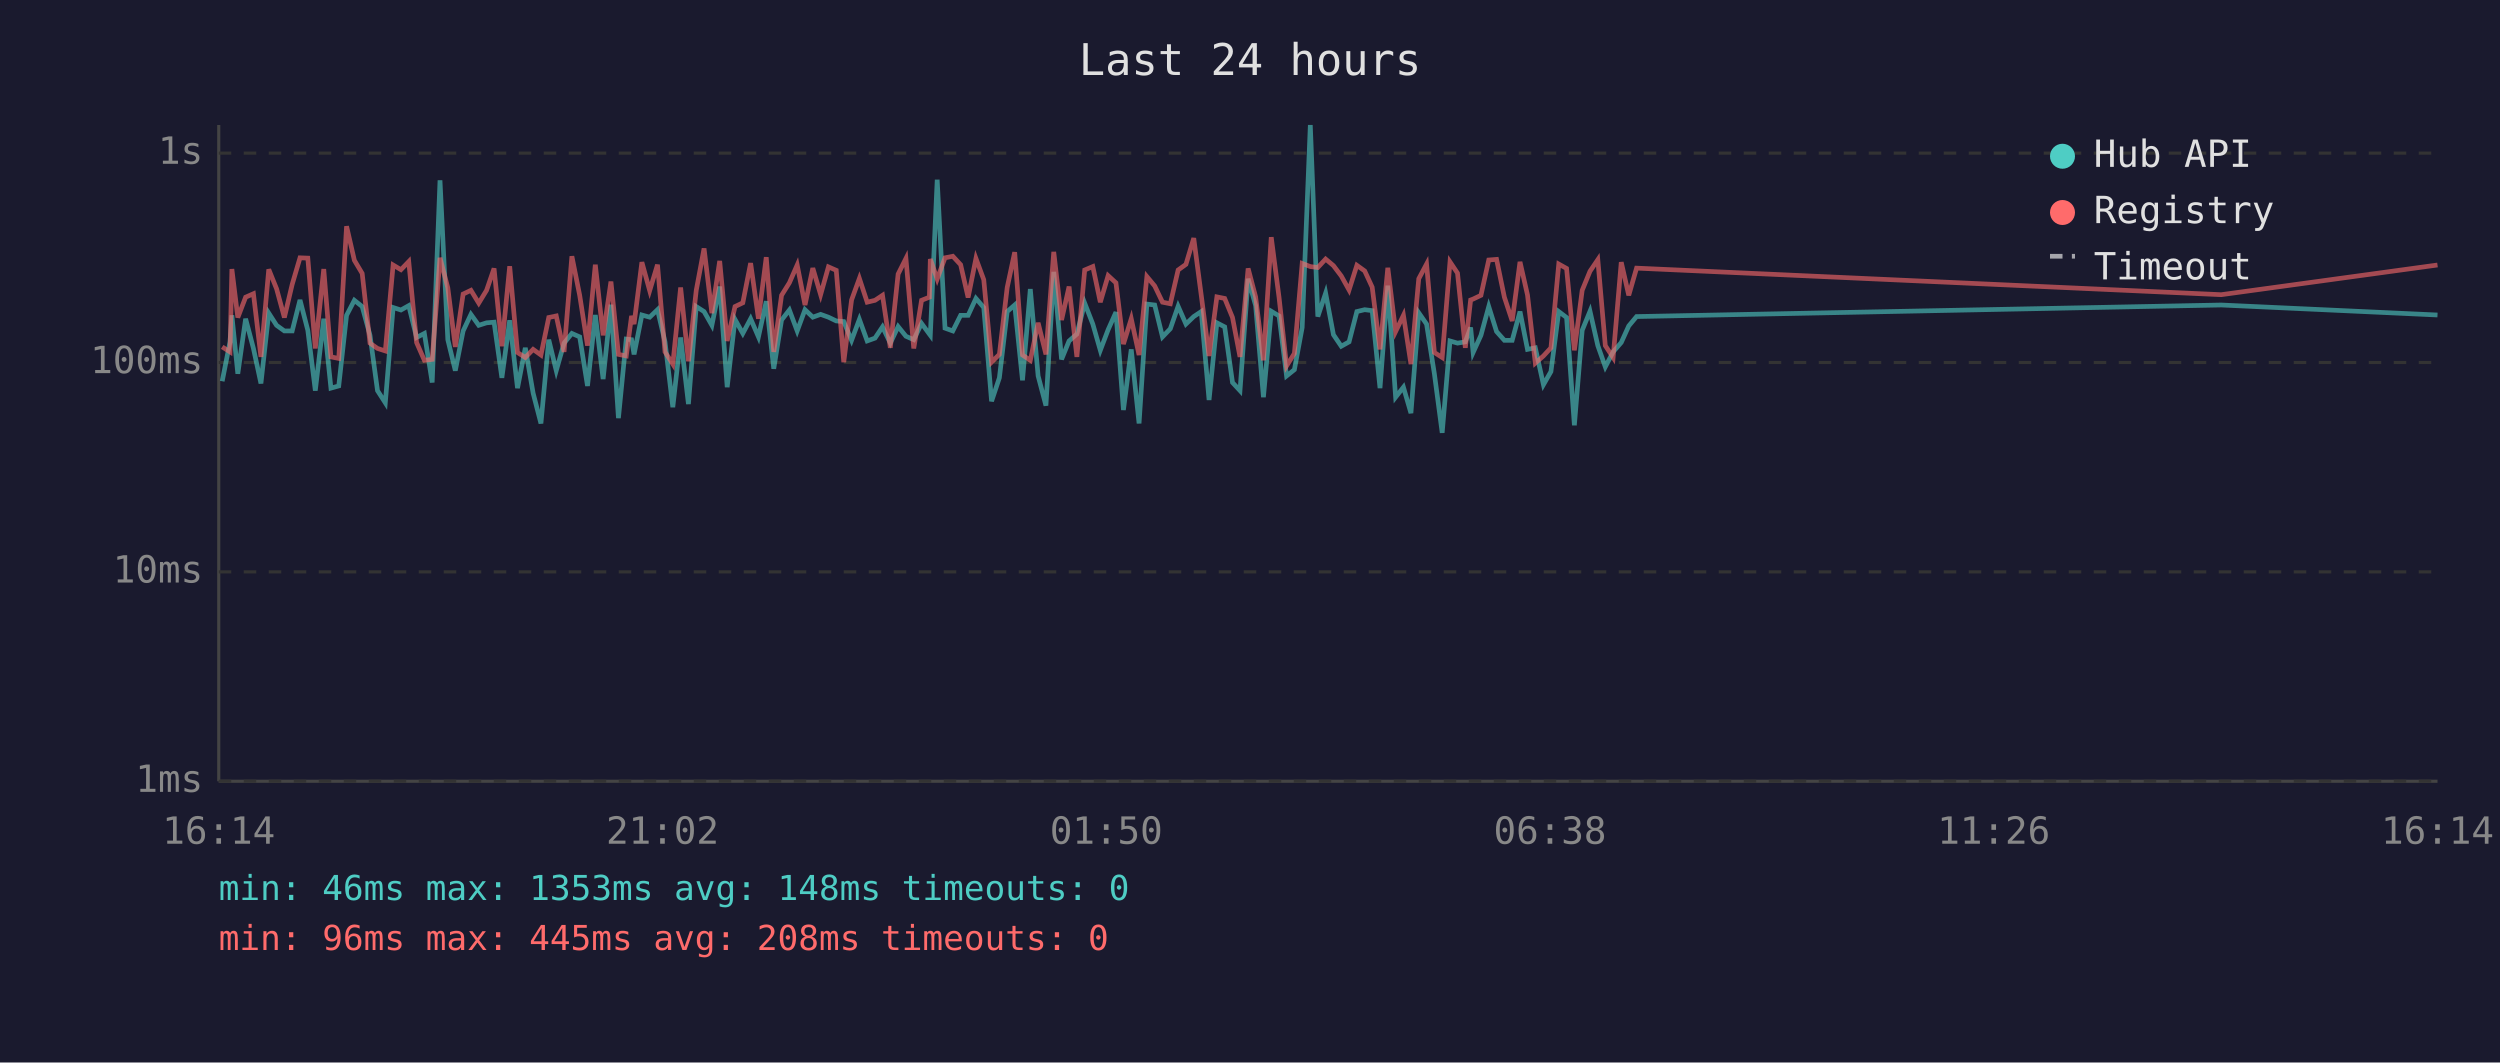
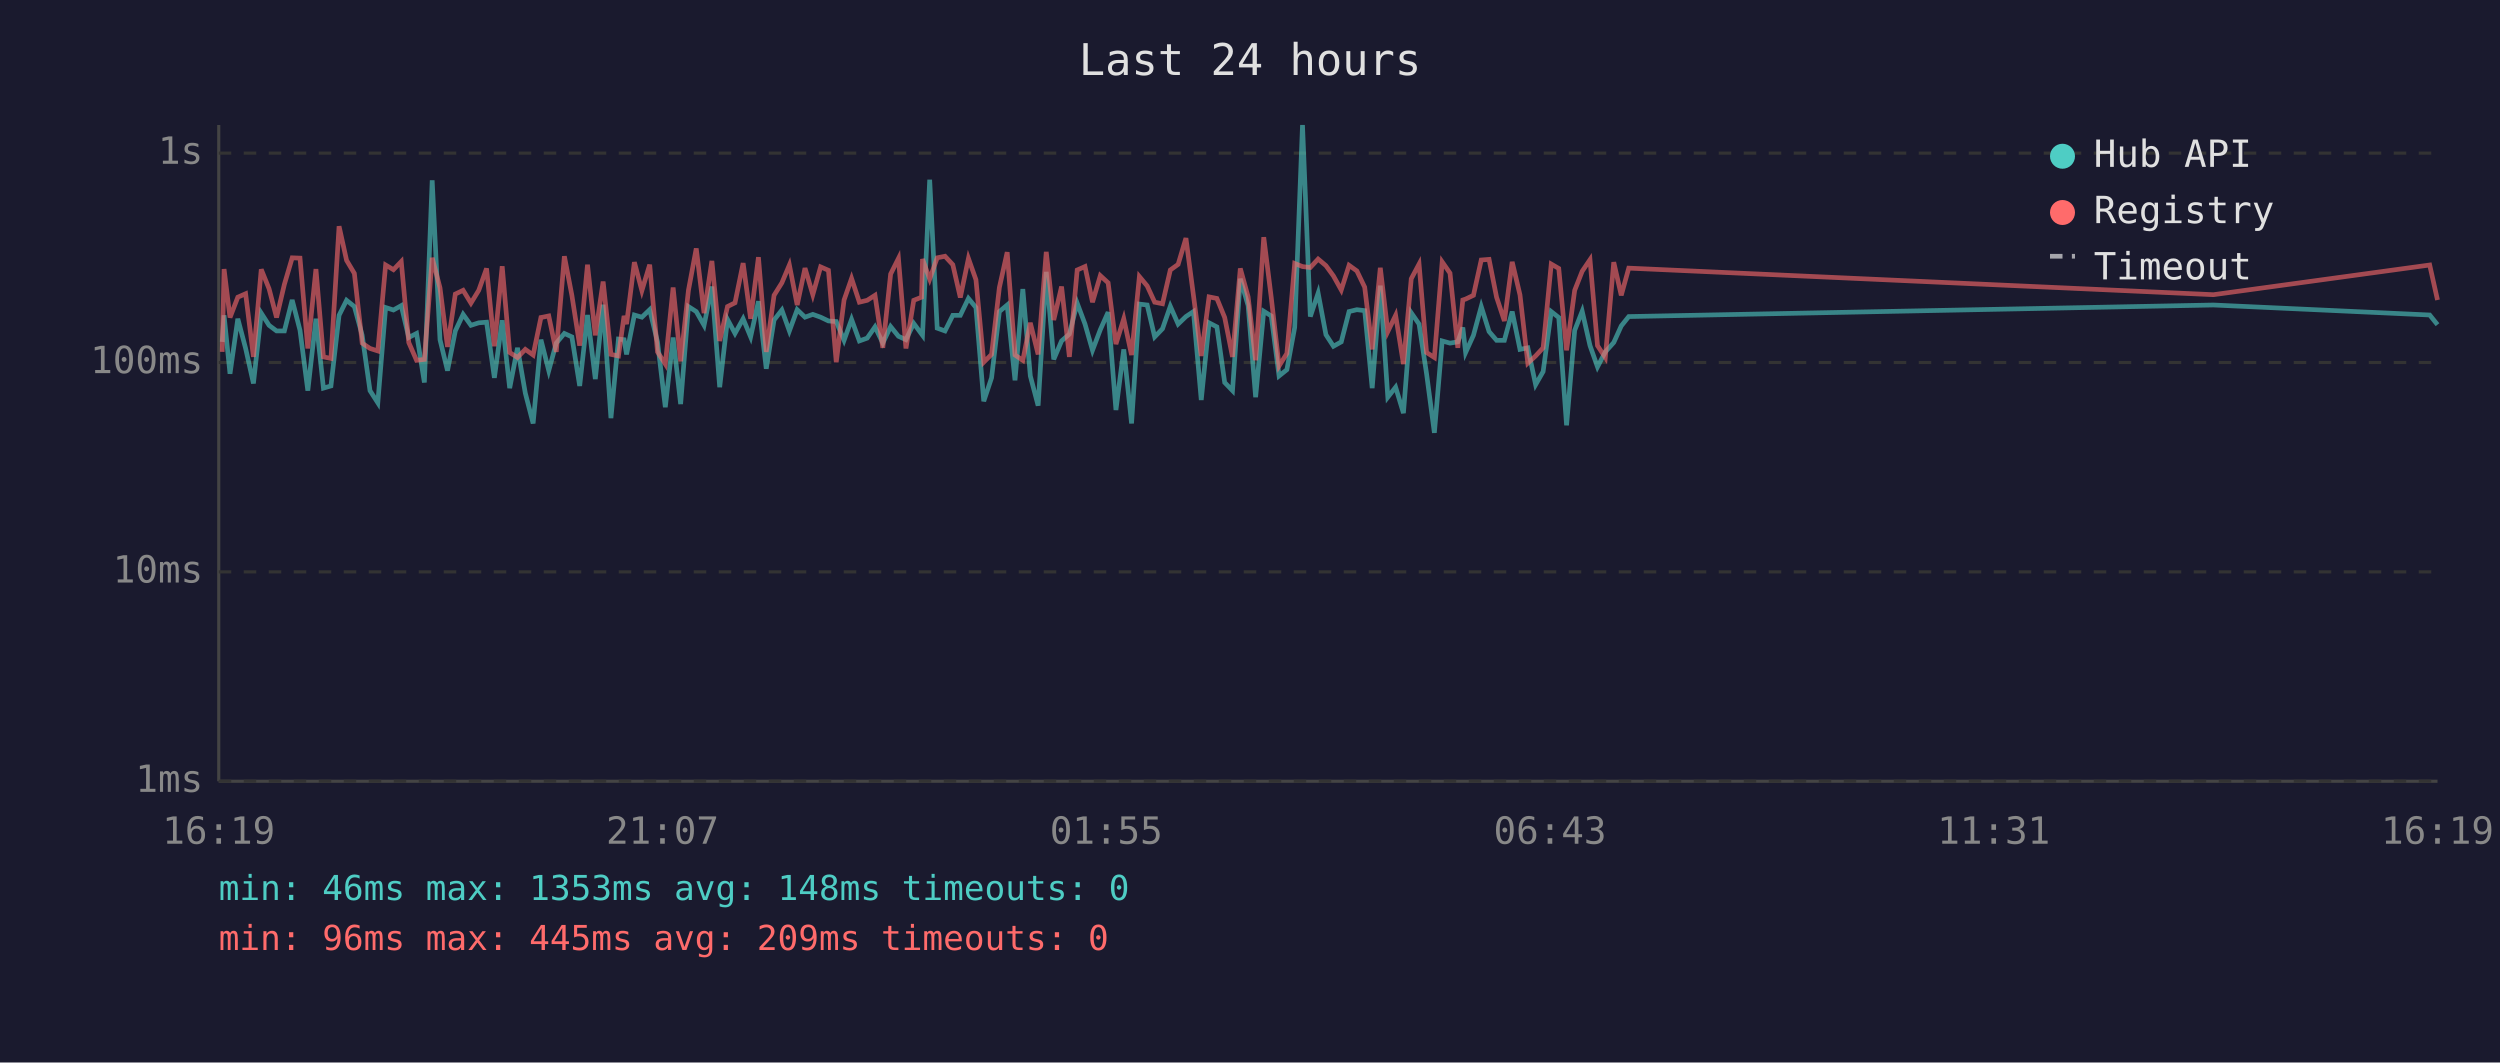
<svg xmlns="http://www.w3.org/2000/svg" viewBox="0 0 800 340" font-family="monospace" font-size="12">
  <rect width="800" height="340" fill="#1a1a2e" />
  <text x="400" y="24" fill="#e0e0e0" font-size="14" text-anchor="middle">Last 24 hours</text>
  <line x1="70" y1="40" x2="70" y2="250" stroke="#444" stroke-width="1" />
  <line x1="70" y1="250" x2="780" y2="250" stroke="#444" stroke-width="1" />
  <line x1="70" y1="250" x2="780" y2="250" stroke="#333" stroke-width="1" stroke-dasharray="4" />
  <text x="65" y="250" fill="#888" text-anchor="end" dominant-baseline="middle">1ms</text>
  <line x1="70" y1="183" x2="780" y2="183" stroke="#333" stroke-width="1" stroke-dasharray="4" />
  <text x="65" y="183" fill="#888" text-anchor="end" dominant-baseline="middle">10ms</text>
  <line x1="70" y1="116" x2="780" y2="116" stroke="#333" stroke-width="1" stroke-dasharray="4" />
  <text x="65" y="116" fill="#888" text-anchor="end" dominant-baseline="middle">100ms</text>
  <line x1="70" y1="49" x2="780" y2="49" stroke="#333" stroke-width="1" stroke-dasharray="4" />
  <text x="65" y="49" fill="#888" text-anchor="end" dominant-baseline="middle">1s</text>
-   <text x="70" y="270" fill="#888" text-anchor="middle">16:14</text>
-   <text x="212" y="270" fill="#888" text-anchor="middle">21:02</text>
-   <text x="354" y="270" fill="#888" text-anchor="middle">01:50</text>
-   <text x="496" y="270" fill="#888" text-anchor="middle">06:38</text>
-   <text x="638" y="270" fill="#888" text-anchor="middle">11:26</text>
-   <text x="780" y="270" fill="#888" text-anchor="middle">16:14</text>
-   <polyline points="71.1,122.0 73.6,109.4 74.2,100.9 76.1,119.6 78.6,102.0 81.1,111.5 83.5,122.7 86.0,100.2 88.5,104.1 91.0,105.9 93.5,105.9 96.0,96.0 98.5,105.7 100.9,125.0 103.6,102.0 105.9,124.2 108.4,123.5 110.9,100.9 113.4,96.1 115.9,98.1 118.4,107.3 120.8,125.0 123.3,128.9 125.8,98.4 128.3,99.2 130.8,97.8 133.3,108.0 135.8,106.7 138.3,122.4 140.8,57.7 143.3,108.7 145.7,118.6 148.2,105.9 150.7,100.6 153.2,104.1 155.7,103.3 158.1,103.1 160.6,120.9 163.1,102.5 165.6,124.2 168.1,111.3 170.6,125.8 173.1,135.5 175.6,108.7 178.0,118.6 180.5,109.8 183.0,106.7 185.5,107.8 188.0,123.5 190.5,100.8 193.0,121.3 195.5,97.5 197.9,133.8 200.4,108.5 202.1,108.7 202.9,113.4 205.4,100.8 207.9,101.5 210.4,99.1 212.8,109.4 215.3,130.3 217.8,108.0 220.3,129.3 222.8,98.1 225.3,99.7 227.8,104.1 230.3,91.7 232.7,123.9 235.2,102.2 237.7,106.7 240.2,102.0 242.7,107.8 245.2,96.4 247.6,118.0 250.1,102.4 252.6,99.2 255.1,105.9 257.6,99.1 260.1,101.5 262.6,100.6 265.1,101.5 267.6,102.7 270.0,102.9 272.5,108.9 275.0,102.2 277.5,109.1 280.0,108.2 282.4,104.6 284.9,109.8 287.4,104.5 289.9,107.6 292.4,108.7 294.9,103.5 297.4,106.9 297.7,107.3 299.9,57.5 302.4,105.0 304.9,105.9 307.4,100.9 309.8,100.9 312.3,95.5 314.8,98.4 317.3,128.4 319.8,120.9 322.3,99.7 324.7,97.6 327.2,121.7 329.7,92.5 332.2,120.3 334.7,129.8 337.2,87.0 339.7,115.0 342.1,109.1 344.6,106.9 347.1,97.0 349.7,103.7 352.1,112.1 354.6,105.5 357.1,99.9 359.5,131.2 362.0,111.8 364.5,135.5 367.0,97.3 369.5,97.6 372.0,107.8 374.5,105.2 377.0,98.0 379.5,103.7 382.0,101.3 384.4,99.7 386.9,128.0 389.4,103.3 391.9,104.6 394.4,122.4 396.8,125.0 399.4,89.2 401.8,97.8 404.3,127.1 406.8,99.6 409.3,101.1 411.7,120.3 414.2,118.3 416.7,104.8 419.3,40.0 421.7,101.3 424.2,93.8 426.7,107.1 429.2,110.8 431.7,109.4 434.2,99.7 436.7,99.1 439.1,99.4 441.6,124.2 444.1,91.4 446.6,127.1 449.1,123.9 451.5,132.2 454.0,100.1 456.5,103.7 459.0,119.6 461.5,138.5 464.0,109.1 466.4,109.8 468.9,109.4 470.6,104.8 471.4,112.8 473.9,107.3 476.4,98.1 478.9,106.1 481.4,108.9 483.9,108.9 486.4,99.7 488.8,111.8 491.3,111.3 493.9,123.1 496.3,118.9 498.8,99.7 501.3,101.6 503.8,136.1 506.3,105.7 508.8,99.6 511.3,110.6 513.7,117.4 516.2,112.6 518.8,109.6 521.2,104.3 523.7,101.3 710.8,97.6 780.0,100.8" fill="none" stroke="#4ecdc4" stroke-width="1.5" opacity="0.6" />
-   <polyline points="71.1,111.0 73.6,112.6 74.2,86.1 76.1,101.6 78.6,95.1 81.1,94.0 83.5,114.2 86.0,86.2 88.5,92.4 91.0,101.6 93.5,91.0 96.0,82.5 98.5,82.6 100.9,111.5 103.6,86.1 105.9,114.2 108.4,114.7 110.9,72.4 113.4,83.3 115.9,87.5 118.4,109.8 120.8,111.5 123.3,112.3 125.8,84.8 128.3,86.3 130.8,83.7 133.3,109.6 135.8,115.3 138.3,115.0 140.8,82.5 143.3,92.1 145.7,111.0 148.2,94.1 150.7,92.9 153.2,97.0 155.7,92.9 158.1,85.9 160.6,110.8 163.1,85.2 165.6,112.8 168.1,114.4 170.6,111.8 173.1,113.6 175.6,101.6 178.0,101.1 180.5,112.6 183.0,82.0 185.5,94.5 188.0,110.6 190.5,84.7 193.0,107.3 195.5,90.1 197.9,113.4 200.4,113.9 202.1,101.1 202.9,103.7 205.4,83.9 207.9,93.0 210.4,84.7 212.8,112.6 215.3,116.5 217.8,92.0 220.3,115.6 222.8,92.9 225.3,79.5 227.8,100.2 230.3,83.5 232.7,109.1 235.2,98.1 237.7,96.9 240.2,84.2 242.7,102.0 245.2,82.3 247.6,112.6 250.1,94.5 252.6,90.5 255.1,84.8 257.6,97.6 260.1,85.8 262.6,94.3 265.1,85.4 267.6,86.5 270.0,115.9 272.5,96.0 275.0,89.1 277.5,96.7 280.0,96.1 282.4,94.5 284.9,111.3 287.4,87.7 289.9,82.7 292.4,111.5 294.9,96.1 297.4,95.1 297.7,82.9 299.9,89.3 302.4,82.5 304.9,82.0 307.4,84.7 309.8,95.2 312.3,82.7 314.8,89.5 317.3,115.9 319.8,113.4 322.3,92.0 324.7,80.7 327.2,113.6 329.7,115.3 332.2,103.3 334.7,113.4 337.2,80.6 339.7,102.4 342.1,91.7 344.6,114.2 347.1,86.4 349.7,85.3 352.1,96.7 354.6,88.2 357.1,90.5 359.5,110.1 362.0,102.0 364.5,113.6 367.0,88.5 369.5,91.5 372.0,96.7 374.5,97.2 377.0,86.4 379.5,84.6 382.0,76.2 384.4,94.5 386.9,113.9 389.4,95.0 391.9,95.5 394.4,101.6 396.8,114.2 399.4,85.9 401.8,95.0 404.3,115.3 406.8,75.9 409.3,95.2 411.7,117.1 414.2,113.1 416.7,84.3 419.3,85.3 421.7,85.6 424.2,82.9 426.7,85.0 429.2,88.3 431.7,92.8 434.2,84.9 436.7,86.7 439.1,91.9 441.6,111.8 444.1,85.7 446.6,106.1 449.1,100.9 451.5,116.5 454.0,89.2 456.5,84.5 459.0,112.8 461.5,114.4 464.0,83.8 466.4,87.4 468.9,111.3 470.6,96.0 471.4,95.7 473.9,94.5 476.4,83.2 478.9,83.0 481.4,95.1 483.9,102.7 486.4,83.8 488.8,94.4 491.3,116.2 493.9,113.9 496.3,111.3 498.8,84.5 501.3,85.9 503.8,112.1 506.3,92.9 508.8,86.8 511.3,83.1 513.7,110.6 516.2,114.4 518.8,83.9 521.2,94.5 523.7,85.8 710.8,94.3 780.0,84.8" fill="none" stroke="#ff6b6b" stroke-width="1.5" opacity="0.6" />
+   <text x="70" y="270" fill="#888" text-anchor="middle">16:19</text>
+   <text x="212" y="270" fill="#888" text-anchor="middle">21:07</text>
+   <text x="354" y="270" fill="#888" text-anchor="middle">01:55</text>
+   <text x="496" y="270" fill="#888" text-anchor="middle">06:43</text>
+   <text x="638" y="270" fill="#888" text-anchor="middle">11:31</text>
+   <text x="780" y="270" fill="#888" text-anchor="middle">16:19</text>
+   <polyline points="71.1,109.4 71.7,100.9 73.6,119.6 76.1,102.0 78.6,111.5 81.1,122.7 83.6,100.2 86.1,104.1 88.5,105.9 91.0,105.9 93.5,96.0 96.0,105.7 98.5,125.0 101.1,102.0 103.5,124.2 105.9,123.5 108.5,100.9 110.9,96.1 113.4,98.1 115.9,107.3 118.4,125.0 120.9,128.9 123.4,98.4 125.9,99.2 128.4,97.8 130.8,108.0 133.3,106.7 135.8,122.4 138.3,57.7 140.8,108.7 143.2,118.6 145.7,105.9 148.2,100.6 150.7,104.1 153.2,103.3 155.7,103.1 158.2,120.9 160.7,102.5 163.1,124.2 165.6,111.3 168.1,125.8 170.6,135.5 173.1,108.7 175.6,118.6 178.0,109.8 180.6,106.7 183.0,107.8 185.5,123.5 188.0,100.8 190.5,121.3 193.0,97.5 195.5,133.8 197.9,108.5 199.7,108.7 200.5,113.4 203.0,100.8 205.4,101.5 207.9,99.1 210.4,109.4 212.9,130.3 215.4,108.0 217.8,129.3 220.3,98.1 222.8,99.7 225.3,104.1 227.8,91.7 230.3,123.9 232.8,102.2 235.2,106.7 237.8,102.0 240.2,107.8 242.7,96.4 245.2,118.0 247.7,102.4 250.2,99.2 252.6,105.9 255.1,99.1 257.6,101.5 260.1,100.6 262.6,101.5 265.1,102.7 267.6,102.9 270.1,108.9 272.5,102.2 275.0,109.1 277.5,108.2 280.0,104.6 282.5,109.8 285.0,104.5 287.5,107.6 289.9,108.7 292.4,103.5 294.9,106.9 295.2,107.3 297.5,57.5 299.9,105.0 302.4,105.9 304.9,100.9 307.3,100.9 309.9,95.5 312.3,98.4 314.8,128.4 317.3,120.9 319.8,99.7 322.3,97.6 324.8,121.7 327.3,92.5 329.7,120.3 332.2,129.8 334.8,87.0 337.2,115.0 339.7,109.1 342.2,106.9 344.7,97.0 347.2,103.7 349.6,112.1 352.1,105.5 354.6,99.9 357.1,131.2 359.6,111.8 362.1,135.5 364.6,97.3 367.1,97.6 369.5,107.8 372.0,105.2 374.5,98.0 377.0,103.7 379.5,101.3 381.9,99.7 384.4,128.0 386.9,103.3 389.4,104.6 391.9,122.4 394.4,125.0 396.9,89.2 399.4,97.8 401.8,127.1 404.4,99.6 406.8,101.1 409.3,120.3 411.8,118.3 414.3,104.8 416.8,40.0 419.3,101.3 421.8,93.8 424.3,107.1 426.7,110.8 429.2,109.4 431.7,99.7 434.2,99.1 436.7,99.4 439.1,124.2 441.7,91.4 444.1,127.1 446.6,123.9 449.1,132.2 451.6,100.1 454.1,103.7 456.5,119.6 459.0,138.5 461.5,109.1 464.0,109.8 466.5,109.4 468.1,104.8 469.0,112.8 471.5,107.3 474.0,98.1 476.5,106.1 478.9,108.9 481.4,108.9 483.9,99.7 486.4,111.8 488.9,111.3 491.4,123.1 493.8,118.9 496.4,99.7 498.8,101.6 501.3,136.1 503.9,105.7 506.3,99.6 508.8,110.6 511.2,117.4 513.7,112.6 516.4,109.6 518.8,104.3 521.2,101.3 708.3,97.6 777.5,100.8 780.0,103.9" fill="none" stroke="#4ecdc4" stroke-width="1.5" opacity="0.6" />
+   <polyline points="71.1,112.6 71.7,86.1 73.6,101.6 76.1,95.1 78.6,94.0 81.1,114.2 83.6,86.2 86.1,92.4 88.5,101.6 91.0,91.0 93.5,82.5 96.0,82.6 98.5,111.5 101.1,86.1 103.5,114.2 105.9,114.7 108.5,72.4 110.9,83.3 113.4,87.5 115.9,109.8 118.4,111.5 120.9,112.3 123.4,84.8 125.9,86.3 128.4,83.7 130.8,109.6 133.3,115.3 135.8,115.0 138.3,82.5 140.8,92.1 143.2,111.0 145.7,94.1 148.2,92.9 150.7,97.0 153.2,92.9 155.7,85.9 158.2,110.8 160.7,85.2 163.1,112.8 165.6,114.4 168.1,111.8 170.6,113.6 173.1,101.6 175.6,101.1 178.0,112.6 180.6,82.0 183.0,94.5 185.5,110.6 188.0,84.7 190.5,107.3 193.0,90.1 195.5,113.4 197.9,113.9 199.7,101.1 200.5,103.7 203.0,83.9 205.4,93.0 207.9,84.7 210.4,112.6 212.9,116.5 215.4,92.0 217.8,115.6 220.3,92.9 222.8,79.5 225.3,100.2 227.8,83.5 230.3,109.1 232.8,98.1 235.2,96.9 237.8,84.2 240.2,102.0 242.7,82.3 245.2,112.6 247.7,94.5 250.2,90.5 252.6,84.8 255.1,97.6 257.6,85.8 260.1,94.3 262.6,85.4 265.1,86.5 267.6,115.9 270.1,96.0 272.5,89.1 275.0,96.7 277.5,96.1 280.0,94.5 282.5,111.3 285.0,87.7 287.5,82.7 289.9,111.5 292.4,96.1 294.9,95.1 295.2,82.9 297.5,89.3 299.9,82.5 302.4,82.0 304.9,84.7 307.3,95.2 309.9,82.7 312.3,89.5 314.8,115.9 317.3,113.4 319.8,92.0 322.3,80.7 324.8,113.6 327.3,115.3 329.7,103.3 332.2,113.4 334.8,80.6 337.2,102.4 339.7,91.7 342.2,114.2 344.7,86.4 347.2,85.3 349.6,96.7 352.1,88.2 354.6,90.5 357.1,110.1 359.6,102.0 362.1,113.6 364.6,88.5 367.1,91.5 369.5,96.7 372.0,97.2 374.5,86.4 377.0,84.6 379.5,76.2 381.9,94.5 384.4,113.9 386.9,95.0 389.4,95.5 391.9,101.6 394.4,114.2 396.9,85.9 399.4,95.0 401.8,115.3 404.4,75.9 406.8,95.2 409.3,117.1 411.8,113.1 414.3,84.3 416.8,85.3 419.3,85.6 421.8,82.9 424.3,85.0 426.7,88.3 429.2,92.8 431.7,84.9 434.2,86.7 436.7,91.9 439.1,111.8 441.7,85.7 444.1,106.1 446.6,100.9 449.1,116.5 451.6,89.2 454.1,84.5 456.5,112.8 459.0,114.4 461.5,83.8 464.0,87.4 466.5,111.3 468.1,96.0 469.0,95.7 471.5,94.5 474.0,83.2 476.5,83.0 478.9,95.1 481.4,102.7 483.9,83.8 486.4,94.4 488.9,116.2 491.4,113.9 493.8,111.3 496.4,84.5 498.8,85.9 501.3,112.1 503.9,92.9 506.3,86.8 508.8,83.1 511.2,110.6 513.7,114.4 516.4,83.9 518.8,94.5 521.2,85.8 708.3,94.3 777.5,84.8 780.0,96.0" fill="none" stroke="#ff6b6b" stroke-width="1.5" opacity="0.6" />
  <circle cx="660" cy="50" r="4" fill="#4ecdc4" />
  <text x="670" y="50" fill="#e0e0e0" dominant-baseline="middle">Hub API</text>
  <circle cx="660" cy="68" r="4" fill="#ff6b6b" />
  <text x="670" y="68" fill="#e0e0e0" dominant-baseline="middle">Registry</text>
  <line x1="656" y1="82" x2="664" y2="82" stroke="#e0e0e0" stroke-width="1.5" stroke-dasharray="4,3" opacity="0.7" />
  <text x="670" y="86" fill="#e0e0e0" dominant-baseline="middle">Timeout</text>
  <text x="70" y="288" fill="#4ecdc4" font-size="11">min: 46ms  max: 1353ms  avg: 148ms  timeouts: 0</text>
-   <text x="70" y="304" fill="#ff6b6b" font-size="11">min: 96ms  max: 445ms  avg: 208ms  timeouts: 0</text>
+   <text x="70" y="304" fill="#ff6b6b" font-size="11">min: 96ms  max: 445ms  avg: 209ms  timeouts: 0</text>
</svg>
